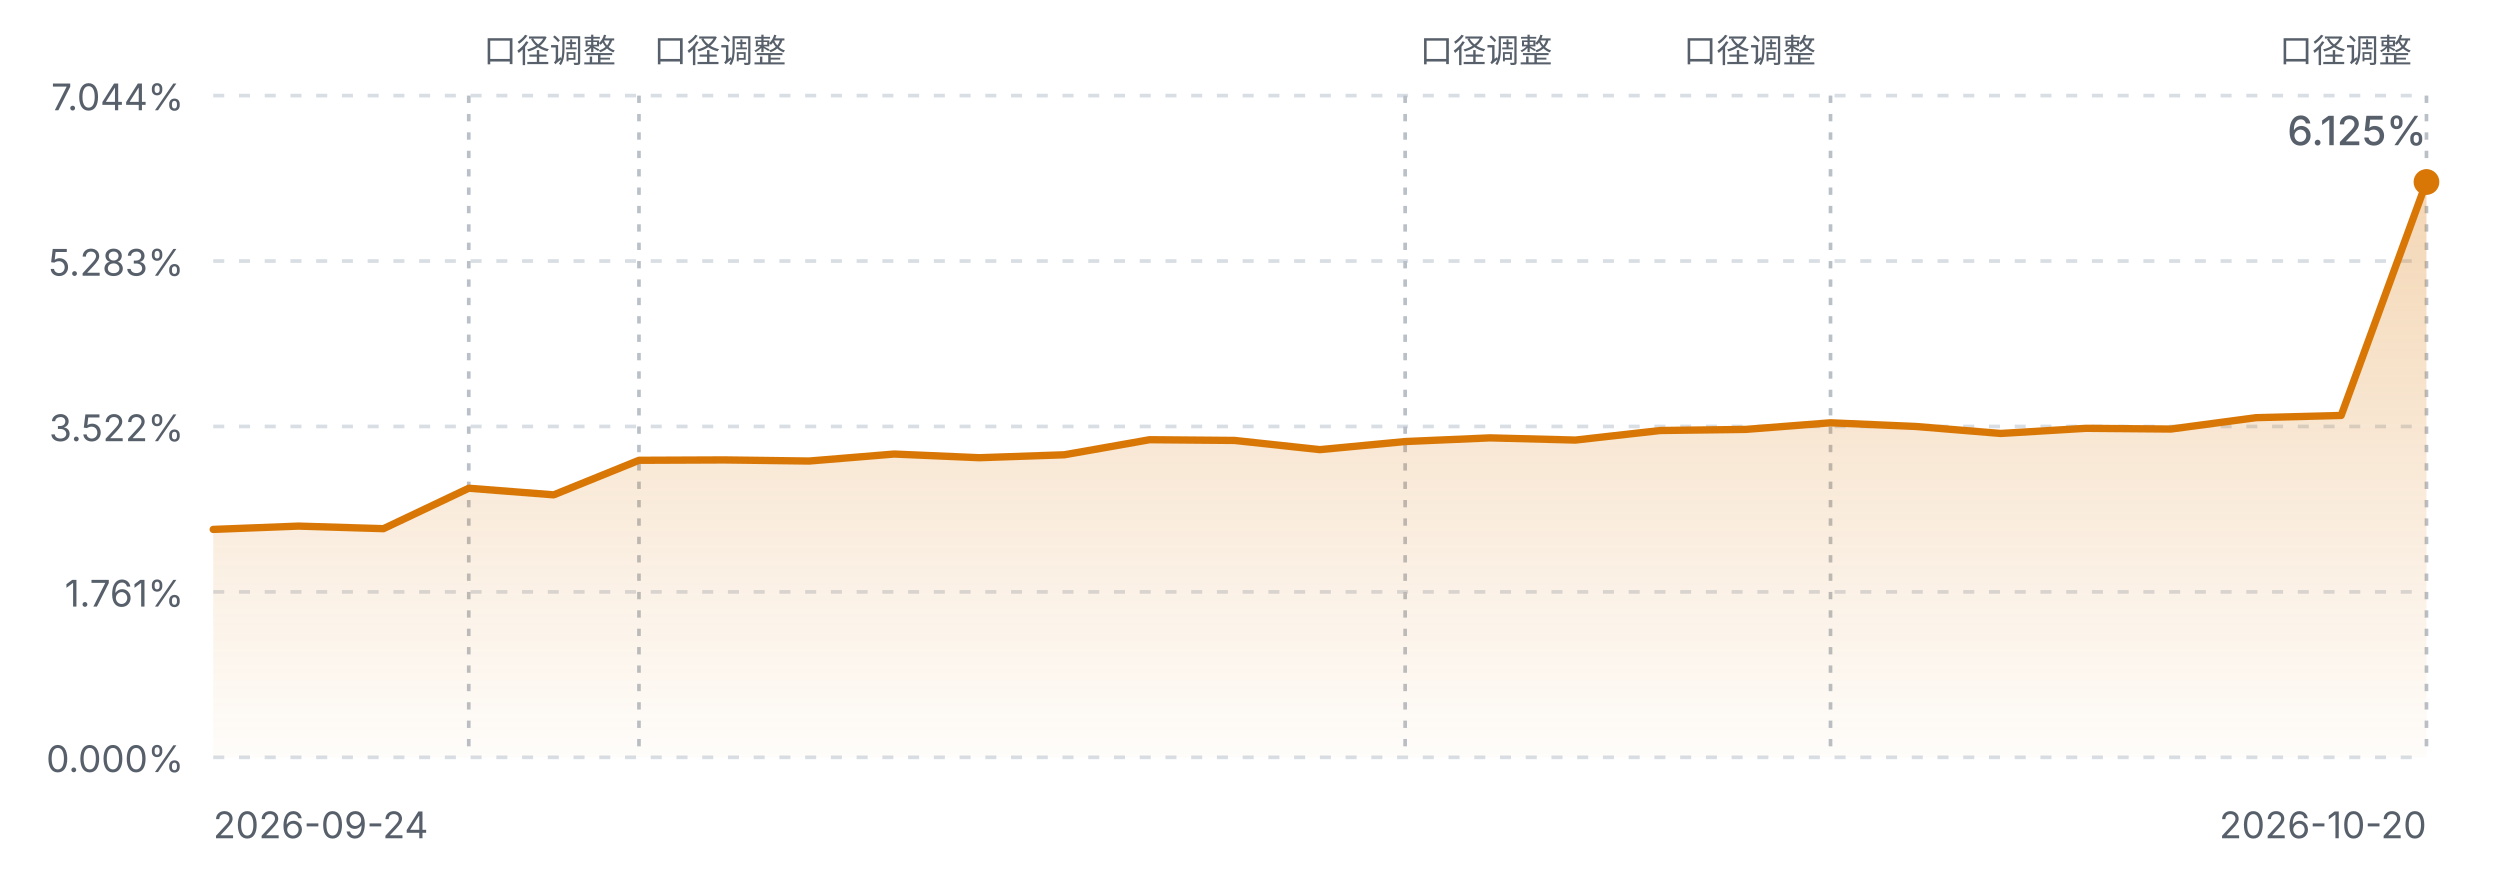
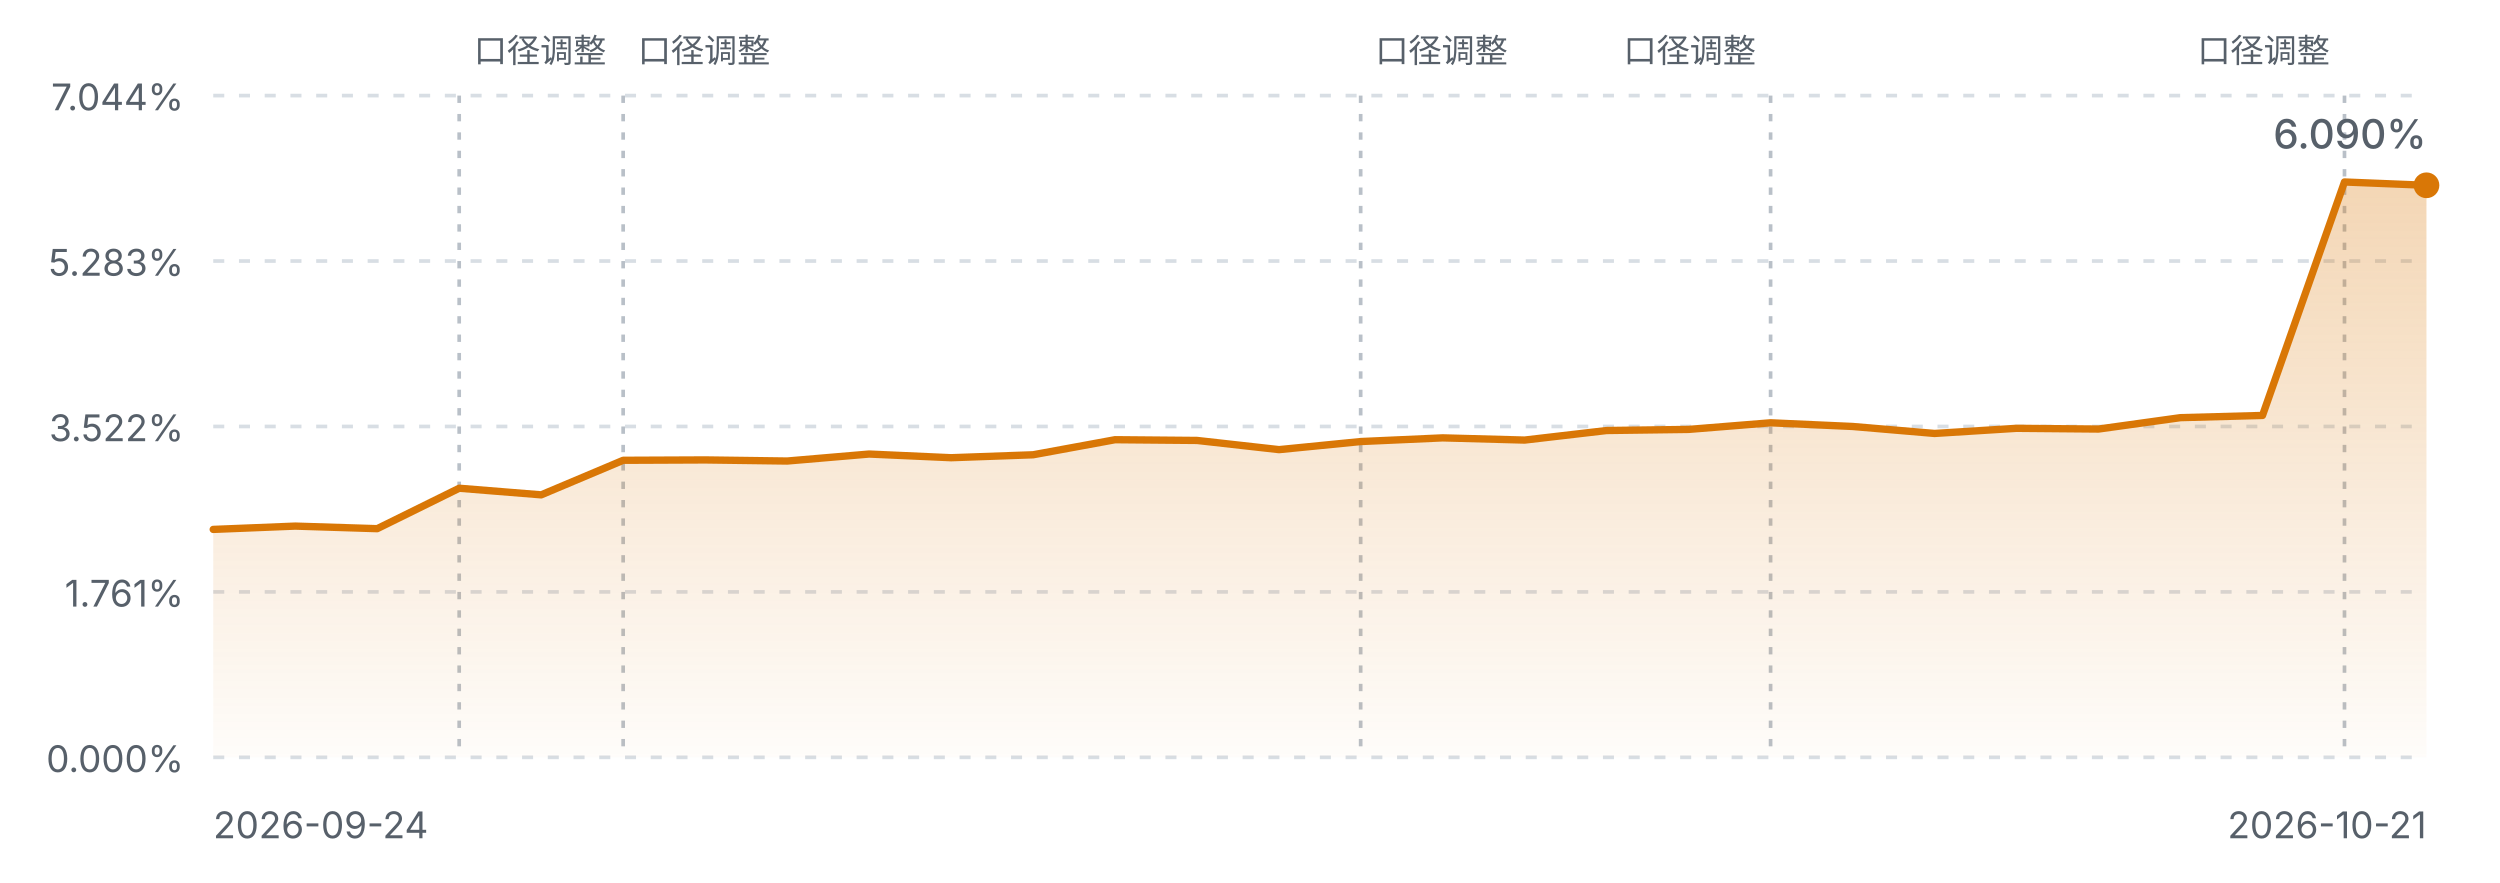
<svg xmlns="http://www.w3.org/2000/svg" viewBox="0 0 680 240" width="680" height="240" role="img" aria-label="FIRE 进度曲线">
  <defs>
    <linearGradient id="fireArea" x1="0" y1="0" x2="0" y2="1">
      <stop offset="0%" stop-color="#d97706" stop-opacity="0.30" />
      <stop offset="100%" stop-color="#d97706" stop-opacity="0.02" />
    </linearGradient>
    <style>
      .fg-muted { fill: #57606a; font-family: ui-sans-serif, system-ui, -apple-system, "Segoe UI", sans-serif; }
      .grid { stroke: #d8dee4; stroke-width: 1; stroke-dasharray: 3 4; }
      .mark { stroke: #b9c0c8; stroke-width: 1; stroke-dasharray: 2 3; }
      .line { fill: none; stroke: #d97706; stroke-width: 2; stroke-linejoin: round; stroke-linecap: round; }
      @media (prefers-color-scheme: dark) {
        .fg-muted { fill: #8b949e; }
        .grid { stroke: #30363d; }
        .mark { stroke: #4d545c; }
        .line { stroke: #f0b429; }
      }
    </style>
  </defs>
  <line class="grid" x1="58" y1="26.0" x2="660" y2="26.0" />
  <text class="fg-muted" x="50" y="30.0" text-anchor="end" font-size="10">7.044%</text>
  <line class="grid" x1="58" y1="71.0" x2="660" y2="71.0" />
  <text class="fg-muted" x="50" y="75.0" text-anchor="end" font-size="10">5.283%</text>
  <line class="grid" x1="58" y1="116.0" x2="660" y2="116.0" />
  <text class="fg-muted" x="50" y="120.0" text-anchor="end" font-size="10">3.522%</text>
  <line class="grid" x1="58" y1="161.0" x2="660" y2="161.0" />
  <text class="fg-muted" x="50" y="165.0" text-anchor="end" font-size="10">1.761%</text>
  <line class="grid" x1="58" y1="206.0" x2="660" y2="206.0" />
  <text class="fg-muted" x="50" y="210.0" text-anchor="end" font-size="10">0.000%</text>
-   <line class="mark" x1="127.5" y1="26" x2="127.5" y2="206.0" />
-   <text class="fg-muted" x="131.5" y="17" text-anchor="start" font-size="9">口径调整</text>
-   <line class="mark" x1="173.8" y1="26" x2="173.8" y2="206.0" />
-   <text class="fg-muted" x="177.8" y="17" text-anchor="start" font-size="9">口径调整</text>
-   <line class="mark" x1="382.2" y1="26" x2="382.2" y2="206.0" />
-   <text class="fg-muted" x="386.2" y="17" text-anchor="start" font-size="9">口径调整</text>
-   <line class="mark" x1="497.9" y1="26" x2="497.9" y2="206.0" />
-   <text class="fg-muted" x="493.9" y="17" text-anchor="end" font-size="9">口径调整</text>
-   <line class="mark" x1="660.0" y1="26" x2="660.0" y2="206.0" />
-   <text class="fg-muted" x="656.0" y="17" text-anchor="end" font-size="9">口径调整</text>
-   <path d="M58.0,144.0 L81.2,143.1 L104.3,143.8 L127.5,132.8 L150.6,134.6 L173.8,125.2 L196.9,125.1 L220.1,125.4 L243.2,123.5 L266.4,124.5 L289.5,123.7 L312.7,119.6 L335.8,119.8 L359.0,122.3 L382.2,120.1 L405.3,119.1 L428.5,119.7 L451.6,117.1 L474.8,116.8 L497.9,115.0 L521.1,116.0 L544.2,117.9 L567.4,116.5 L590.5,116.7 L613.7,113.6 L636.8,113.0 L660.0,49.5 L660.0,206.0 L58.0,206.0 Z" fill="url(#fireArea)" />
-   <path d="M58.0,144.0 L81.2,143.1 L104.3,143.8 L127.5,132.8 L150.6,134.6 L173.8,125.2 L196.9,125.1 L220.1,125.4 L243.2,123.5 L266.4,124.5 L289.5,123.7 L312.7,119.6 L335.8,119.8 L359.0,122.3 L382.2,120.1 L405.3,119.1 L428.5,119.7 L451.6,117.1 L474.8,116.8 L497.9,115.0 L521.1,116.0 L544.2,117.9 L567.4,116.5 L590.5,116.7 L613.7,113.6 L636.8,113.0 L660.0,49.5" class="line" />
-   <circle cx="660.0" cy="49.5" r="3.5" fill="#d97706" />
+   <line class="mark" x1="124.9" y1="26" x2="124.9" y2="206.0" />
+   <text class="fg-muted" x="128.9" y="17" text-anchor="start" font-size="9">口径调整</text>
+   <line class="mark" x1="169.5" y1="26" x2="169.5" y2="206.0" />
+   <text class="fg-muted" x="173.5" y="17" text-anchor="start" font-size="9">口径调整</text>
+   <line class="mark" x1="370.1" y1="26" x2="370.1" y2="206.0" />
+   <text class="fg-muted" x="374.1" y="17" text-anchor="start" font-size="9">口径调整</text>
+   <line class="mark" x1="481.6" y1="26" x2="481.6" y2="206.0" />
+   <text class="fg-muted" x="477.6" y="17" text-anchor="end" font-size="9">口径调整</text>
+   <line class="mark" x1="637.7" y1="26" x2="637.7" y2="206.0" />
+   <text class="fg-muted" x="633.7" y="17" text-anchor="end" font-size="9">口径调整</text>
+   <path d="M58.0,144.0 L80.3,143.1 L102.6,143.8 L124.9,132.8 L147.2,134.6 L169.5,125.2 L191.8,125.1 L214.1,125.4 L236.4,123.5 L258.7,124.5 L281.0,123.7 L303.3,119.6 L325.6,119.8 L347.9,122.3 L370.1,120.1 L392.4,119.1 L414.7,119.7 L437.0,117.1 L459.3,116.8 L481.6,115.0 L503.9,116.0 L526.2,117.9 L548.5,116.5 L570.8,116.7 L593.1,113.6 L615.4,113.0 L637.7,49.5 L660.0,50.4 L660.0,206.0 L58.0,206.0 Z" fill="url(#fireArea)" />
+   <path d="M58.0,144.0 L80.3,143.1 L102.6,143.8 L124.9,132.8 L147.2,134.6 L169.5,125.2 L191.8,125.1 L214.1,125.4 L236.4,123.5 L258.7,124.5 L281.0,123.7 L303.3,119.6 L325.6,119.8 L347.9,122.3 L370.1,120.1 L392.4,119.1 L414.7,119.7 L437.0,117.1 L459.3,116.8 L481.6,115.0 L503.9,116.0 L526.2,117.9 L548.5,116.5 L570.8,116.7 L593.1,113.6 L615.4,113.0 L637.7,49.5 L660.0,50.4" class="line" />
+   <circle cx="660.0" cy="50.4" r="3.5" fill="#d97706" />
  <text class="fg-muted" x="58" y="228" font-size="10">2026-09-24</text>
-   <text class="fg-muted" x="660" y="228" text-anchor="end" font-size="10">2026-10-20</text>
-   <text class="fg-muted" x="660.0" y="39.5" text-anchor="end" font-size="11" font-weight="500">6.125%</text>
+   <text class="fg-muted" x="660" y="228" text-anchor="end" font-size="10">2026-10-21</text>
+   <text class="fg-muted" x="660.0" y="40.4" text-anchor="end" font-size="11" font-weight="500">6.090%</text>
</svg>
